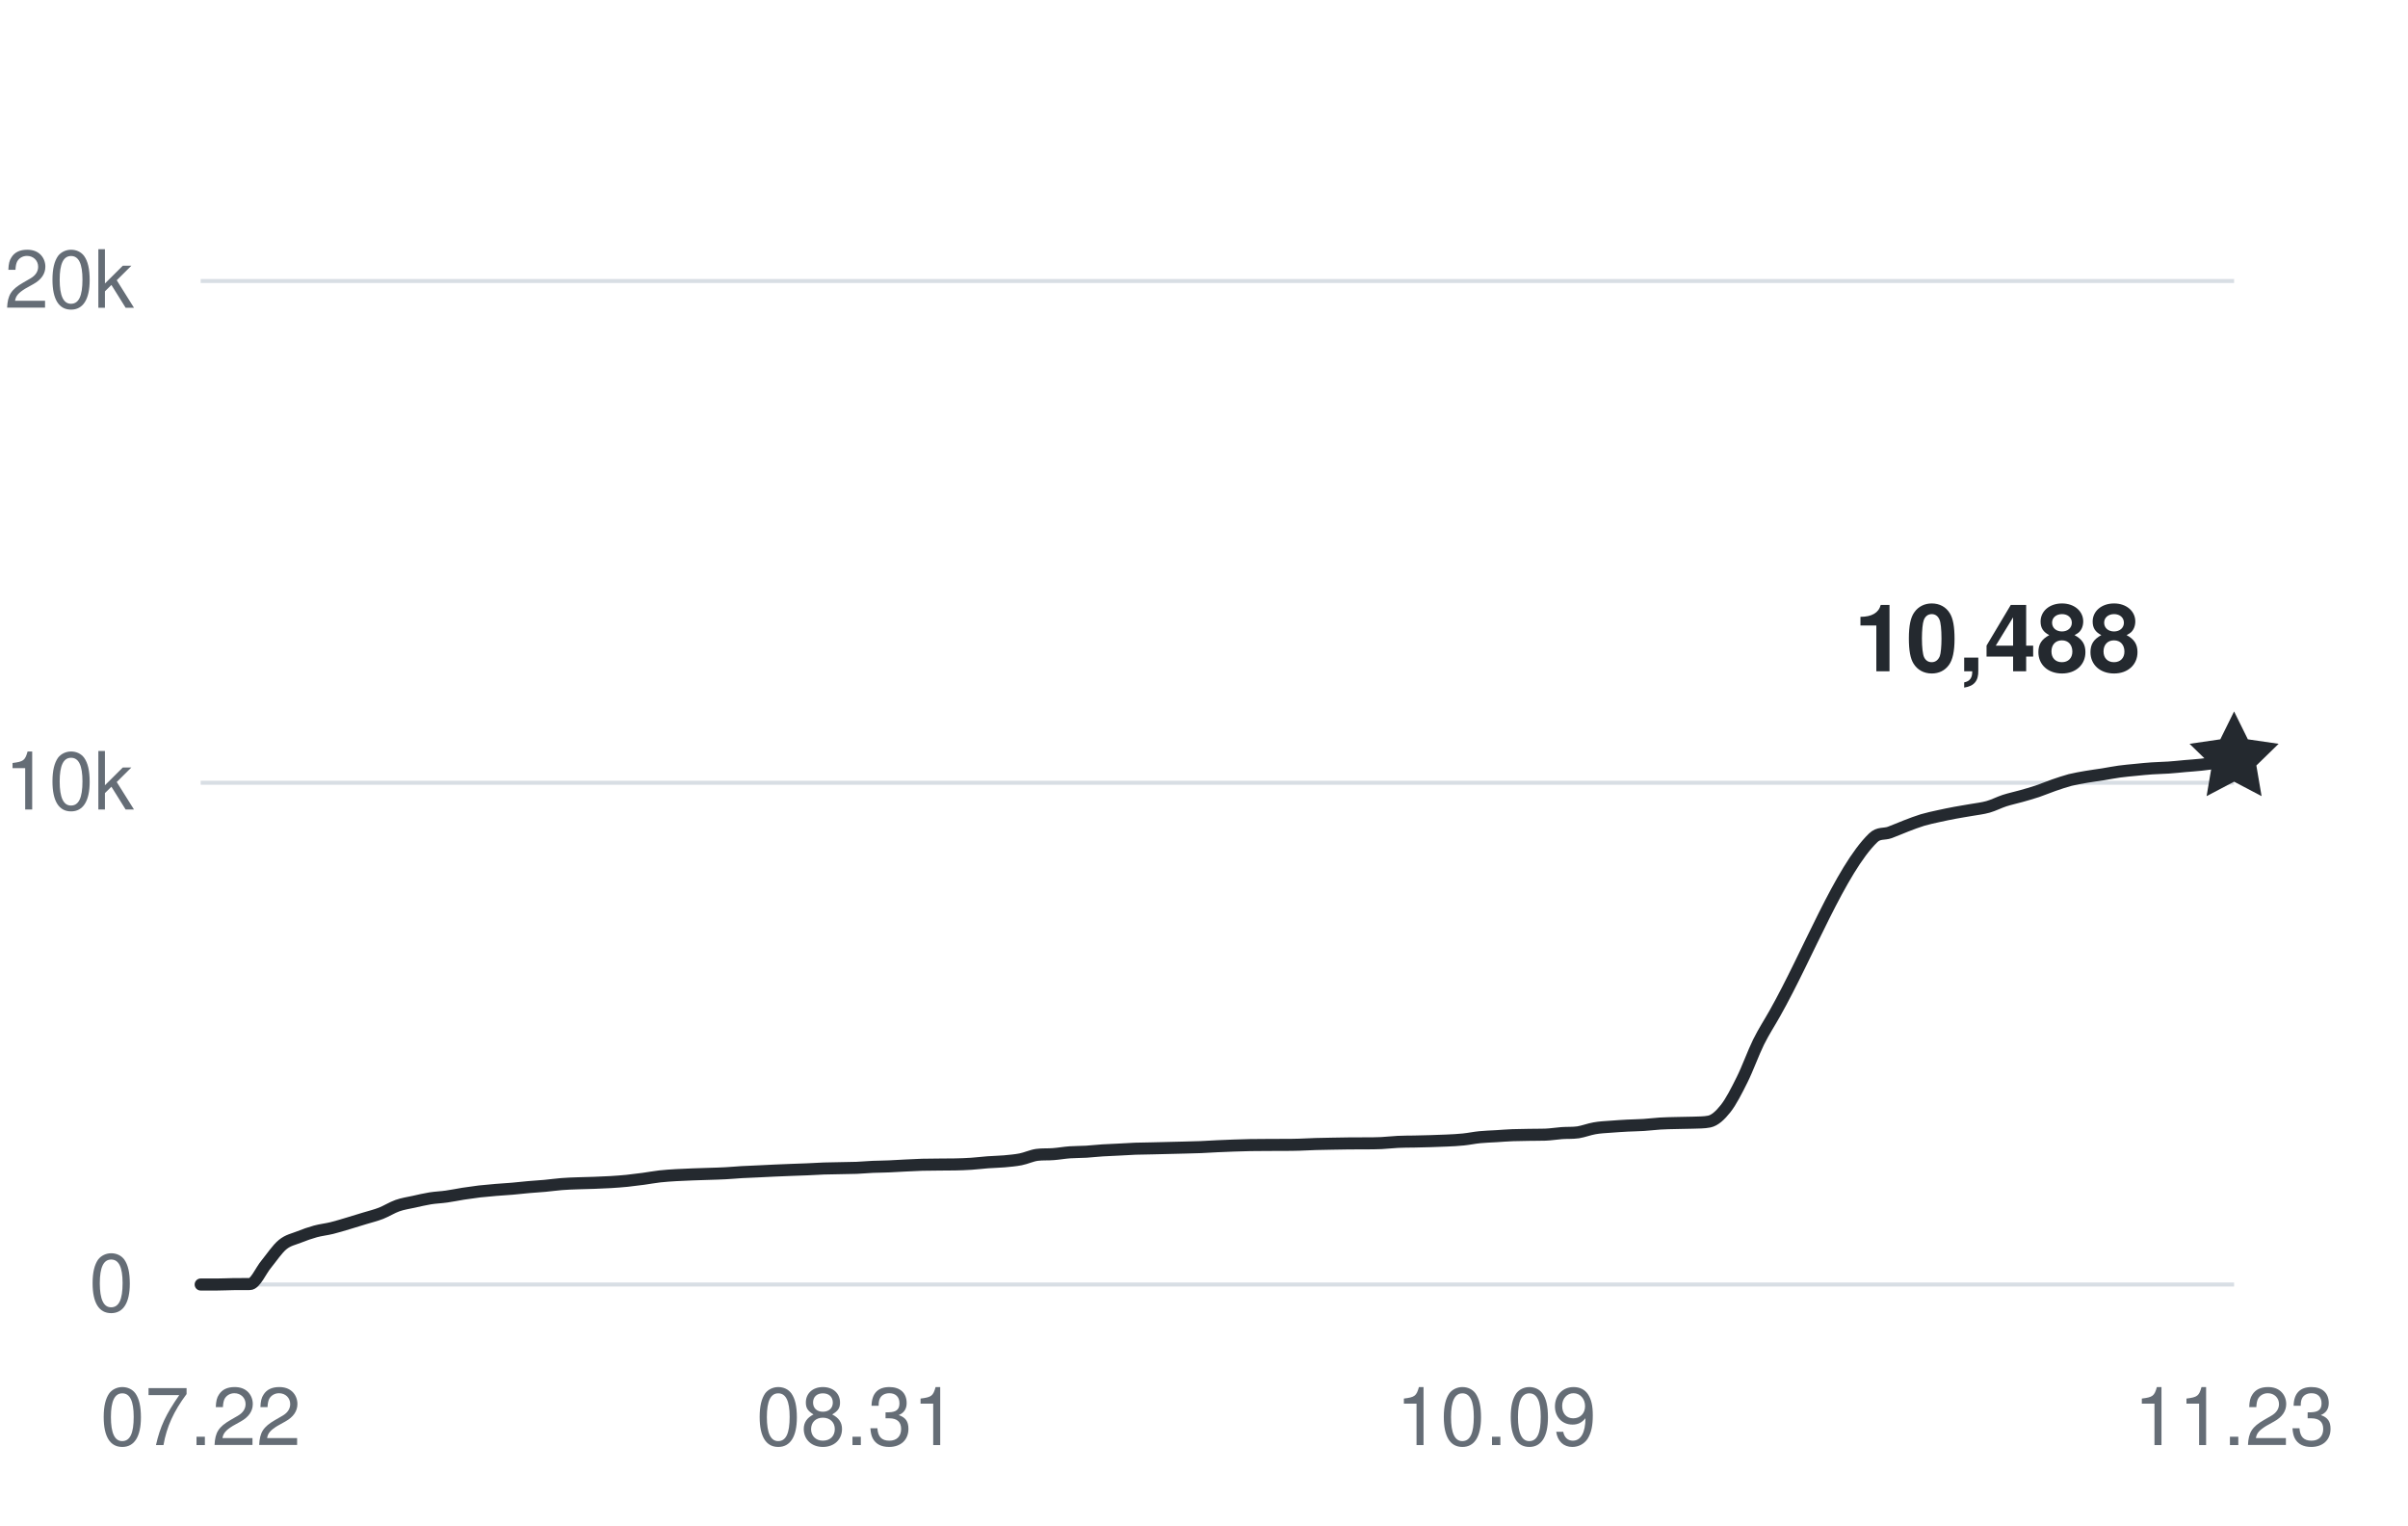
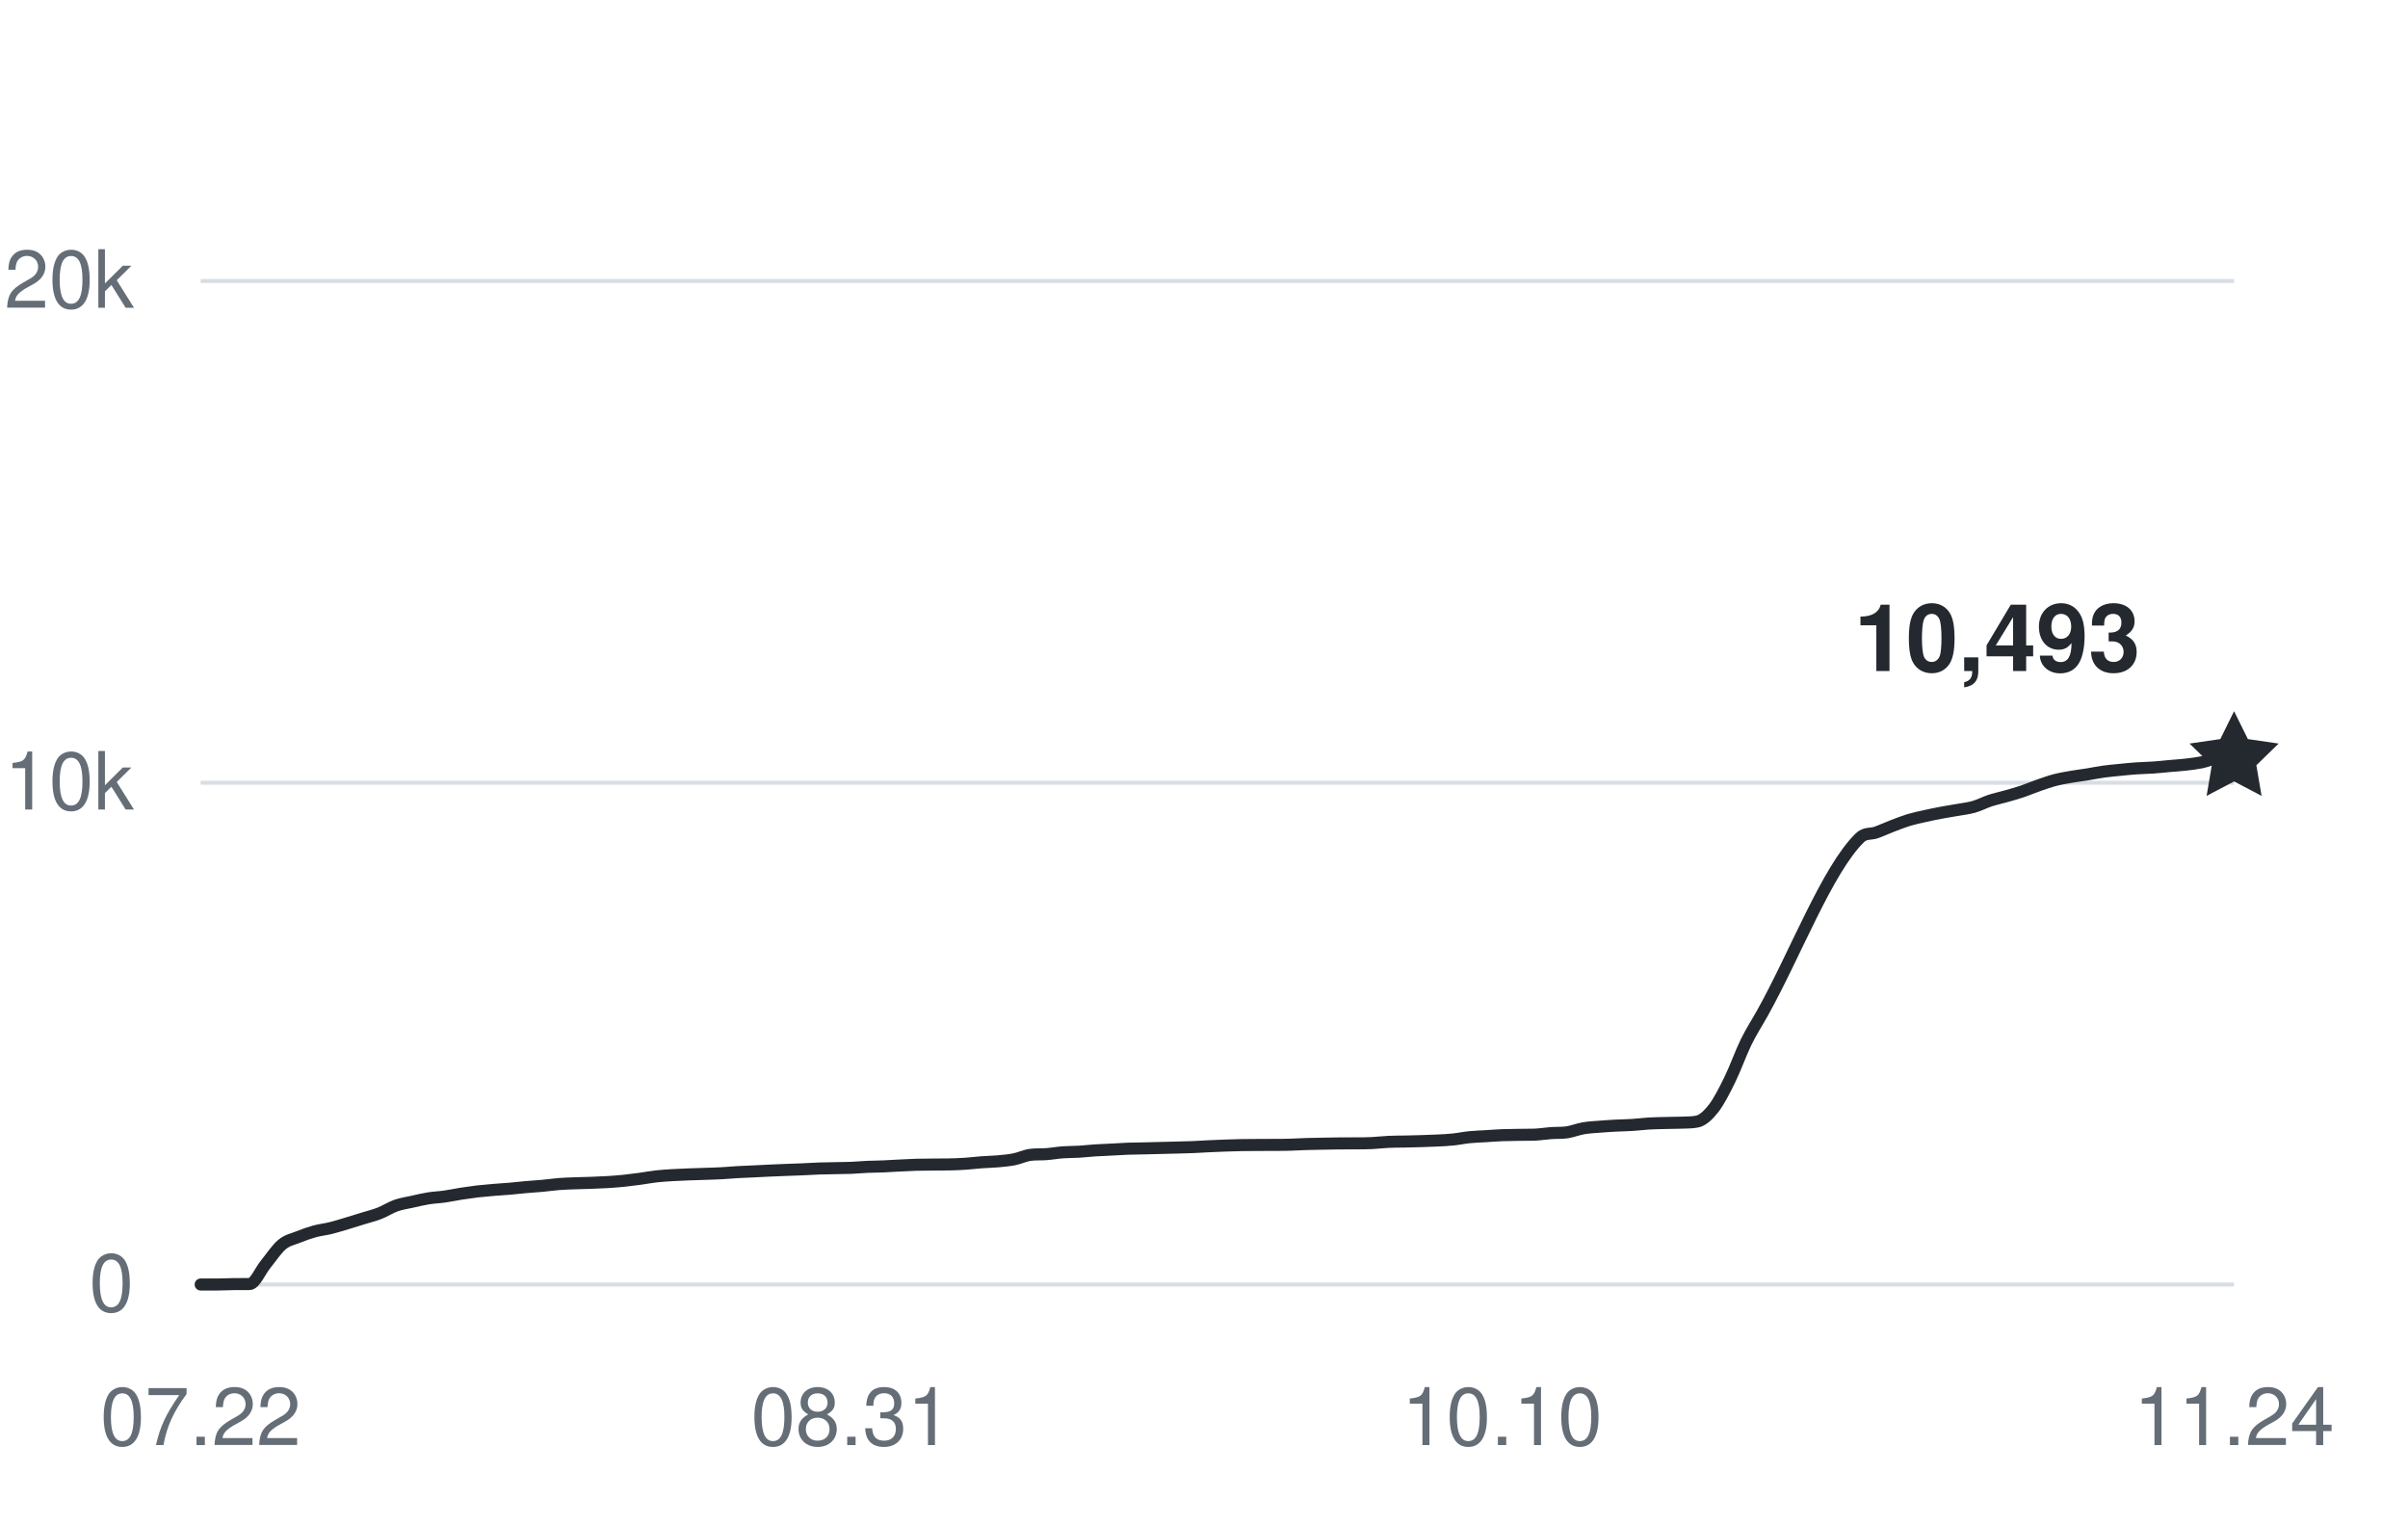
<svg xmlns="http://www.w3.org/2000/svg" width="360" height="228" viewBox="0 0 360 228" role="img" aria-labelledby="title desc">
  <g fill="#656d76" font-family="-apple-system,BlinkMacSystemFont,Segoe UI,Helvetica,Arial,sans-serif" font-size="12">
    <path d="M30 192H334" stroke="#d8dee4" stroke-width="0.6" />
    <text x="20" y="196" text-anchor="end">0</text>
    <path d="M30 117H334" stroke="#d8dee4" stroke-width="0.6" />
    <text x="20" y="121" text-anchor="end">10k</text>
    <path d="M30 42H334" stroke="#d8dee4" stroke-width="0.6" />
    <text x="20" y="46" text-anchor="end">20k</text>
    <text x="30" y="216" text-anchor="middle">07.22</text>
-     <text x="128.065" y="216" text-anchor="middle">08.31</text>
-     <text x="223.677" y="216" text-anchor="middle">10.09</text>
-     <text x="334" y="216" text-anchor="middle">11.23</text>
-     <path d="M30,192 C30.82,192 31.63,192 32.45,192 C33.27,192 34.09,191.95 34.9,191.94 C35.72,191.93 36.54,191.94 37.35,191.93 C38.17,191.93 38.99,189.93 39.81,188.95 C40.62,187.96 41.44,186.7 42.26,186.03 C43.08,185.36 43.89,185.23 44.71,184.9 C45.53,184.57 46.34,184.29 47.16,184.06 C47.98,183.84 48.8,183.76 49.61,183.56 C50.43,183.36 51.25,183.1 52.06,182.86 C52.88,182.61 53.7,182.36 54.52,182.11 C55.33,181.86 56.15,181.67 56.97,181.35 C57.78,181.03 58.6,180.5 59.42,180.21 C60.24,179.92 61.05,179.81 61.87,179.63 C62.69,179.45 63.51,179.25 64.32,179.12 C65.14,178.99 65.96,178.97 66.77,178.85 C67.59,178.74 68.41,178.56 69.23,178.43 C70.04,178.31 70.86,178.19 71.68,178.09 C72.49,178 73.31,177.93 74.13,177.86 C74.95,177.79 75.76,177.75 76.58,177.68 C77.4,177.61 78.22,177.51 79.03,177.44 C79.85,177.36 80.67,177.33 81.48,177.25 C82.3,177.18 83.12,177.05 83.94,176.99 C84.75,176.92 85.57,176.9 86.39,176.87 C87.2,176.84 88.02,176.83 88.84,176.8 C89.66,176.77 90.47,176.74 91.29,176.69 C92.11,176.64 92.92,176.58 93.74,176.5 C94.56,176.41 95.38,176.31 96.19,176.2 C97.01,176.09 97.83,175.93 98.65,175.84 C99.46,175.75 100.28,175.7 101.1,175.65 C101.91,175.6 102.73,175.58 103.55,175.54 C104.37,175.51 105.18,175.49 106,175.46 C106.82,175.43 107.63,175.42 108.45,175.37 C109.27,175.33 110.09,175.25 110.9,175.2 C111.72,175.15 112.54,175.13 113.35,175.09 C114.17,175.06 114.99,175.01 115.81,174.97 C116.62,174.94 117.44,174.9 118.26,174.87 C119.08,174.84 119.89,174.81 120.71,174.78 C121.53,174.75 122.34,174.69 123.16,174.66 C123.98,174.63 124.8,174.63 125.61,174.61 C126.43,174.59 127.25,174.59 128.06,174.56 C128.88,174.52 129.7,174.45 130.52,174.41 C131.33,174.38 132.15,174.38 132.97,174.34 C133.78,174.31 134.6,174.25 135.42,174.21 C136.24,174.17 137.05,174.13 137.87,174.1 C138.69,174.08 139.51,174.08 140.32,174.07 C141.14,174.07 141.96,174.07 142.77,174.05 C143.59,174.03 144.41,174.01 145.23,173.95 C146.04,173.9 146.86,173.79 147.68,173.73 C148.49,173.67 149.31,173.66 150.13,173.59 C150.95,173.51 151.76,173.45 152.58,173.29 C153.4,173.13 154.22,172.73 155.03,172.62 C155.85,172.51 156.67,172.58 157.48,172.51 C158.3,172.45 159.12,172.3 159.94,172.24 C160.75,172.18 161.57,172.2 162.39,172.15 C163.2,172.1 164.02,172 164.84,171.95 C165.66,171.9 166.47,171.88 167.29,171.83 C168.11,171.79 168.92,171.73 169.74,171.7 C170.56,171.67 171.38,171.66 172.19,171.65 C173.01,171.63 173.83,171.61 174.65,171.59 C175.46,171.57 176.28,171.56 177.1,171.53 C177.91,171.51 178.73,171.49 179.55,171.46 C180.37,171.42 181.18,171.37 182,171.33 C182.82,171.29 183.63,171.26 184.45,171.23 C185.27,171.21 186.09,171.18 186.9,171.16 C187.72,171.15 188.54,171.15 189.35,171.14 C190.17,171.14 190.99,171.14 191.81,171.13 C192.62,171.13 193.44,171.13 194.26,171.1 C195.08,171.08 195.89,171.03 196.71,171 C197.53,170.97 198.34,170.96 199.16,170.95 C199.98,170.93 200.8,170.92 201.61,170.91 C202.43,170.9 203.25,170.91 204.06,170.9 C204.88,170.9 205.7,170.9 206.52,170.86 C207.33,170.82 208.15,170.72 208.97,170.68 C209.78,170.64 210.6,170.64 211.42,170.63 C212.24,170.61 213.05,170.6 213.87,170.57 C214.69,170.55 215.51,170.52 216.32,170.48 C217.14,170.44 217.96,170.41 218.77,170.32 C219.59,170.24 220.41,170.06 221.23,169.98 C222.04,169.9 222.86,169.88 223.68,169.83 C224.49,169.78 225.31,169.71 226.13,169.68 C226.95,169.65 227.76,169.64 228.58,169.63 C229.4,169.61 230.22,169.63 231.03,169.6 C231.85,169.57 232.67,169.43 233.48,169.37 C234.3,169.31 235.12,169.37 235.94,169.25 C236.75,169.12 237.57,168.79 238.39,168.65 C239.2,168.5 240.02,168.47 240.84,168.41 C241.66,168.34 242.47,168.3 243.29,168.25 C244.11,168.21 244.92,168.2 245.74,168.15 C246.56,168.1 247.38,167.99 248.19,167.94 C249.01,167.89 249.83,167.88 250.65,167.86 C251.46,167.83 252.28,167.84 253.1,167.81 C253.91,167.77 254.73,167.81 255.55,167.64 C256.37,167.47 257.18,166.72 258,165.68 C258.82,164.63 259.63,163.03 260.45,161.38 C261.27,159.74 262.09,157.44 262.9,155.78 C263.72,154.13 264.54,152.91 265.35,151.46 C270.26,142.77 275.16,129.95 280.06,125.22 C280.88,124.43 281.7,124.73 282.52,124.43 C283.33,124.14 284.15,123.76 284.97,123.45 C285.78,123.14 286.6,122.82 287.42,122.57 C288.24,122.33 289.05,122.16 289.87,121.98 C290.69,121.8 291.51,121.63 292.32,121.48 C293.14,121.32 293.96,121.21 294.77,121.06 C295.59,120.92 296.41,120.83 297.23,120.6 C298.04,120.37 298.86,119.94 299.68,119.67 C300.49,119.41 301.31,119.24 302.13,119.01 C302.95,118.78 303.76,118.55 304.58,118.28 C305.4,118 306.22,117.65 307.03,117.37 C307.85,117.09 308.67,116.81 309.48,116.59 C310.3,116.39 311.12,116.25 311.94,116.11 C312.75,115.97 313.57,115.87 314.39,115.74 C315.2,115.61 316.02,115.44 316.84,115.33 C317.66,115.22 318.47,115.15 319.29,115.07 C320.11,114.99 320.92,114.9 321.74,114.85 C322.56,114.79 323.38,114.79 324.19,114.73 C325.01,114.68 325.83,114.58 326.65,114.51 C327.46,114.44 328.28,114.39 329.1,114.3 C329.91,114.21 330.73,114.11 331.55,113.95 C332.37,113.79 333.18,113.54 334,113.34" fill="none" stroke="#24292f" stroke-width="1.8" stroke-linecap="round" stroke-linejoin="round" />
-     <path d="M0 -7 L2.06 -2.83 L6.66 -2.16 L3.33 1.08 L4.11 5.66 L0 3.5 L-4.11 5.66 L-3.33 1.08 L-6.66 -2.16 L-2.06 -2.83 Z" transform="translate(334 113.34)" fill="#24292f" />
-     <text x="320" y="100.34" text-anchor="end" fill="#24292f" font-size="14" font-weight="600">10,488</text>
+     <text x="127.28" y="216" text-anchor="middle">08.31</text>
+     <text x="224.56" y="216" text-anchor="middle">10.10</text>
+     <text x="334" y="216" text-anchor="middle">11.24</text>
+     <path d="M30,192 C30.81,192 31.62,192 32.43,192 C33.24,192 34.05,191.95 34.86,191.94 C35.67,191.93 36.49,191.94 37.3,191.93 C38.11,191.93 38.92,189.93 39.73,188.95 C40.54,187.96 41.35,186.7 42.16,186.03 C42.97,185.35 43.78,185.23 44.59,184.9 C45.4,184.57 46.21,184.29 47.02,184.06 C47.83,183.84 48.65,183.76 49.46,183.56 C50.27,183.36 51.08,183.1 51.89,182.86 C52.7,182.61 53.51,182.36 54.32,182.11 C55.13,181.86 55.94,181.67 56.75,181.35 C57.56,181.03 58.37,180.5 59.18,180.21 C59.99,179.92 60.81,179.81 61.62,179.63 C62.43,179.45 63.24,179.25 64.05,179.12 C64.86,178.99 65.67,178.97 66.48,178.85 C67.29,178.74 68.1,178.56 68.91,178.43 C69.72,178.31 70.53,178.19 71.34,178.09 C72.15,178 72.97,177.93 73.78,177.86 C74.59,177.79 75.4,177.75 76.21,177.68 C77.02,177.61 77.83,177.51 78.64,177.44 C79.45,177.36 80.26,177.33 81.07,177.25 C81.88,177.18 82.69,177.05 83.5,176.99 C84.31,176.92 85.13,176.9 85.94,176.87 C86.75,176.84 87.56,176.83 88.37,176.8 C89.18,176.77 89.99,176.74 90.8,176.69 C91.61,176.64 92.42,176.58 93.23,176.5 C94.04,176.41 94.85,176.31 95.66,176.2 C96.47,176.09 97.29,175.93 98.1,175.84 C98.91,175.75 99.72,175.7 100.53,175.65 C101.34,175.6 102.15,175.58 102.96,175.54 C103.77,175.51 104.58,175.49 105.39,175.46 C106.2,175.43 107.01,175.42 107.82,175.37 C108.63,175.33 109.45,175.25 110.26,175.2 C111.07,175.15 111.88,175.13 112.69,175.09 C113.5,175.06 114.31,175.01 115.12,174.97 C115.93,174.94 116.74,174.9 117.55,174.87 C118.36,174.84 119.17,174.81 119.98,174.78 C120.79,174.75 121.61,174.69 122.42,174.66 C123.23,174.63 124.04,174.63 124.85,174.61 C125.66,174.59 126.47,174.59 127.28,174.56 C128.09,174.52 128.9,174.45 129.71,174.41 C130.52,174.38 131.33,174.38 132.14,174.34 C132.95,174.31 133.77,174.25 134.58,174.21 C135.39,174.17 136.2,174.13 137.01,174.1 C137.82,174.08 138.63,174.08 139.44,174.07 C140.25,174.07 141.06,174.07 141.87,174.05 C142.68,174.03 143.49,174.01 144.3,173.95 C145.11,173.9 145.93,173.79 146.74,173.73 C147.55,173.67 148.36,173.66 149.17,173.59 C149.98,173.51 150.79,173.45 151.6,173.29 C152.41,173.13 153.22,172.73 154.03,172.62 C154.84,172.51 155.65,172.58 156.46,172.51 C157.27,172.45 158.09,172.3 158.9,172.24 C159.71,172.18 160.52,172.2 161.33,172.15 C162.14,172.1 162.95,172 163.76,171.95 C164.57,171.9 165.38,171.88 166.19,171.83 C167,171.79 167.81,171.73 168.62,171.7 C169.43,171.67 170.25,171.66 171.06,171.65 C171.87,171.63 172.68,171.61 173.49,171.59 C174.3,171.57 175.11,171.56 175.92,171.53 C176.73,171.51 177.54,171.49 178.35,171.46 C179.16,171.42 179.97,171.37 180.78,171.33 C181.59,171.29 182.41,171.26 183.22,171.23 C184.03,171.21 184.84,171.18 185.65,171.16 C186.46,171.15 187.27,171.15 188.08,171.14 C188.89,171.14 189.7,171.14 190.51,171.13 C191.32,171.13 192.13,171.13 192.94,171.1 C193.75,171.08 194.57,171.03 195.38,171 C196.19,170.97 197,170.96 197.81,170.95 C198.62,170.93 199.43,170.92 200.24,170.91 C201.05,170.9 201.86,170.91 202.67,170.9 C203.48,170.9 204.29,170.9 205.1,170.86 C205.91,170.82 206.73,170.72 207.54,170.68 C208.35,170.64 209.16,170.64 209.97,170.63 C210.78,170.61 211.59,170.6 212.4,170.57 C213.21,170.55 214.02,170.52 214.83,170.48 C215.64,170.44 216.45,170.41 217.26,170.32 C218.07,170.24 218.89,170.06 219.7,169.98 C220.51,169.9 221.32,169.88 222.13,169.83 C222.94,169.78 223.75,169.71 224.56,169.68 C225.37,169.65 226.18,169.64 226.99,169.63 C227.8,169.61 228.61,169.63 229.42,169.6 C230.23,169.57 231.05,169.43 231.86,169.37 C232.67,169.31 233.48,169.37 234.29,169.25 C235.1,169.12 235.91,168.79 236.72,168.65 C237.53,168.51 238.34,168.47 239.15,168.41 C239.96,168.34 240.77,168.3 241.58,168.25 C242.39,168.21 243.21,168.2 244.02,168.15 C244.83,168.1 245.64,167.99 246.45,167.94 C247.26,167.89 248.07,167.88 248.88,167.86 C249.69,167.83 250.5,167.84 251.31,167.81 C252.12,167.77 252.93,167.81 253.74,167.64 C254.55,167.47 255.37,166.72 256.18,165.68 C256.99,164.63 257.8,163.03 258.61,161.38 C259.42,159.74 260.23,157.44 261.04,155.78 C261.85,154.13 262.66,152.91 263.47,151.46 C268.34,142.77 273.2,129.94 278.06,125.22 C278.87,124.43 279.69,124.73 280.5,124.43 C281.31,124.14 282.12,123.76 282.93,123.45 C283.74,123.14 284.55,122.82 285.36,122.57 C286.17,122.33 286.98,122.16 287.79,121.98 C288.6,121.8 289.41,121.63 290.22,121.48 C291.03,121.32 291.85,121.21 292.66,121.06 C293.47,120.92 294.28,120.83 295.09,120.6 C295.9,120.37 296.71,119.94 297.52,119.67 C298.33,119.41 299.14,119.24 299.95,119.01 C300.76,118.78 301.57,118.55 302.38,118.28 C303.19,118 304.01,117.65 304.82,117.37 C305.63,117.09 306.44,116.8 307.25,116.59 C308.06,116.38 308.87,116.25 309.68,116.11 C310.49,115.97 311.3,115.87 312.11,115.74 C312.92,115.61 313.73,115.44 314.54,115.33 C315.35,115.22 316.17,115.15 316.98,115.07 C317.79,114.99 318.6,114.9 319.41,114.85 C320.22,114.79 321.03,114.79 321.84,114.73 C322.65,114.68 323.46,114.58 324.27,114.51 C325.08,114.44 325.89,114.39 326.7,114.3 C327.51,114.21 328.33,114.11 329.14,113.95 C329.95,113.79 330.76,113.38 331.57,113.34 C332.38,113.3 333.19,113.32 334,113.3" fill="none" stroke="#24292f" stroke-width="1.8" stroke-linecap="round" stroke-linejoin="round" />
+     <path d="M0 -7 L2.06 -2.83 L6.66 -2.16 L3.33 1.08 L4.11 5.66 L0 3.5 L-4.11 5.66 L-3.33 1.08 L-6.66 -2.16 L-2.06 -2.83 Z" transform="translate(334 113.3025)" fill="#24292f" />
+     <text x="320" y="100.303" text-anchor="end" fill="#24292f" font-size="14" font-weight="600">10,493</text>
  </g>
</svg>
